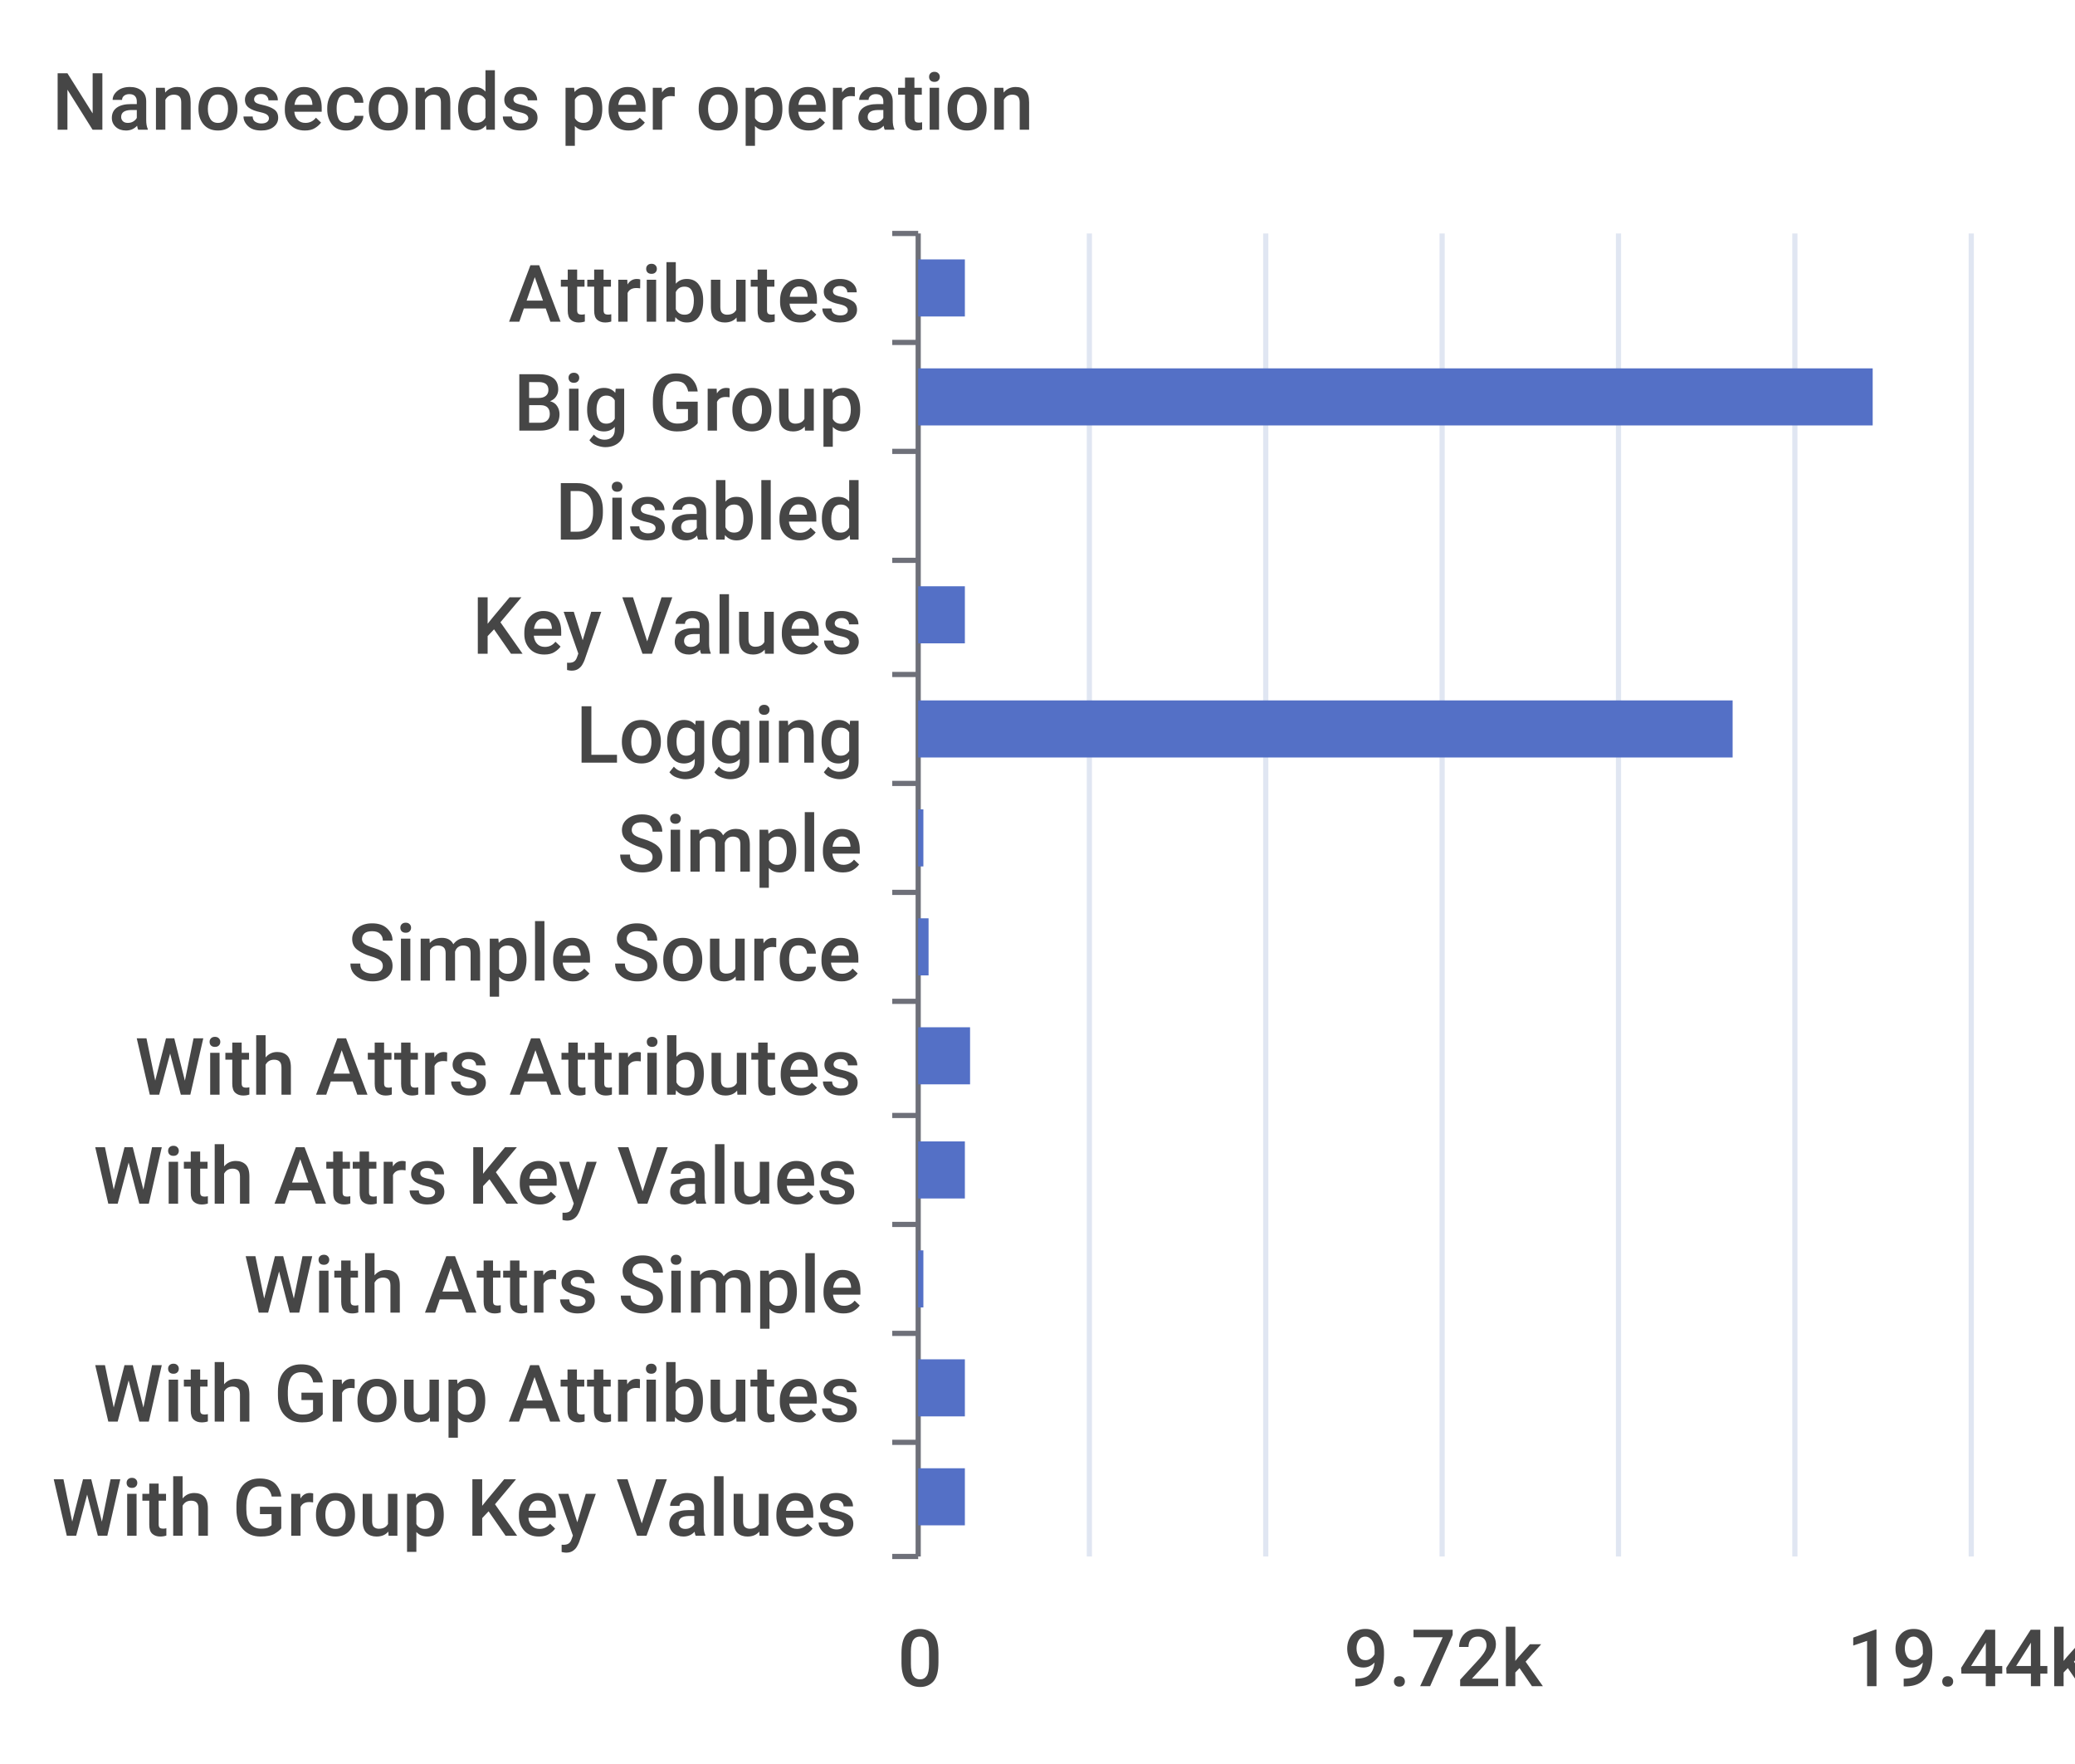
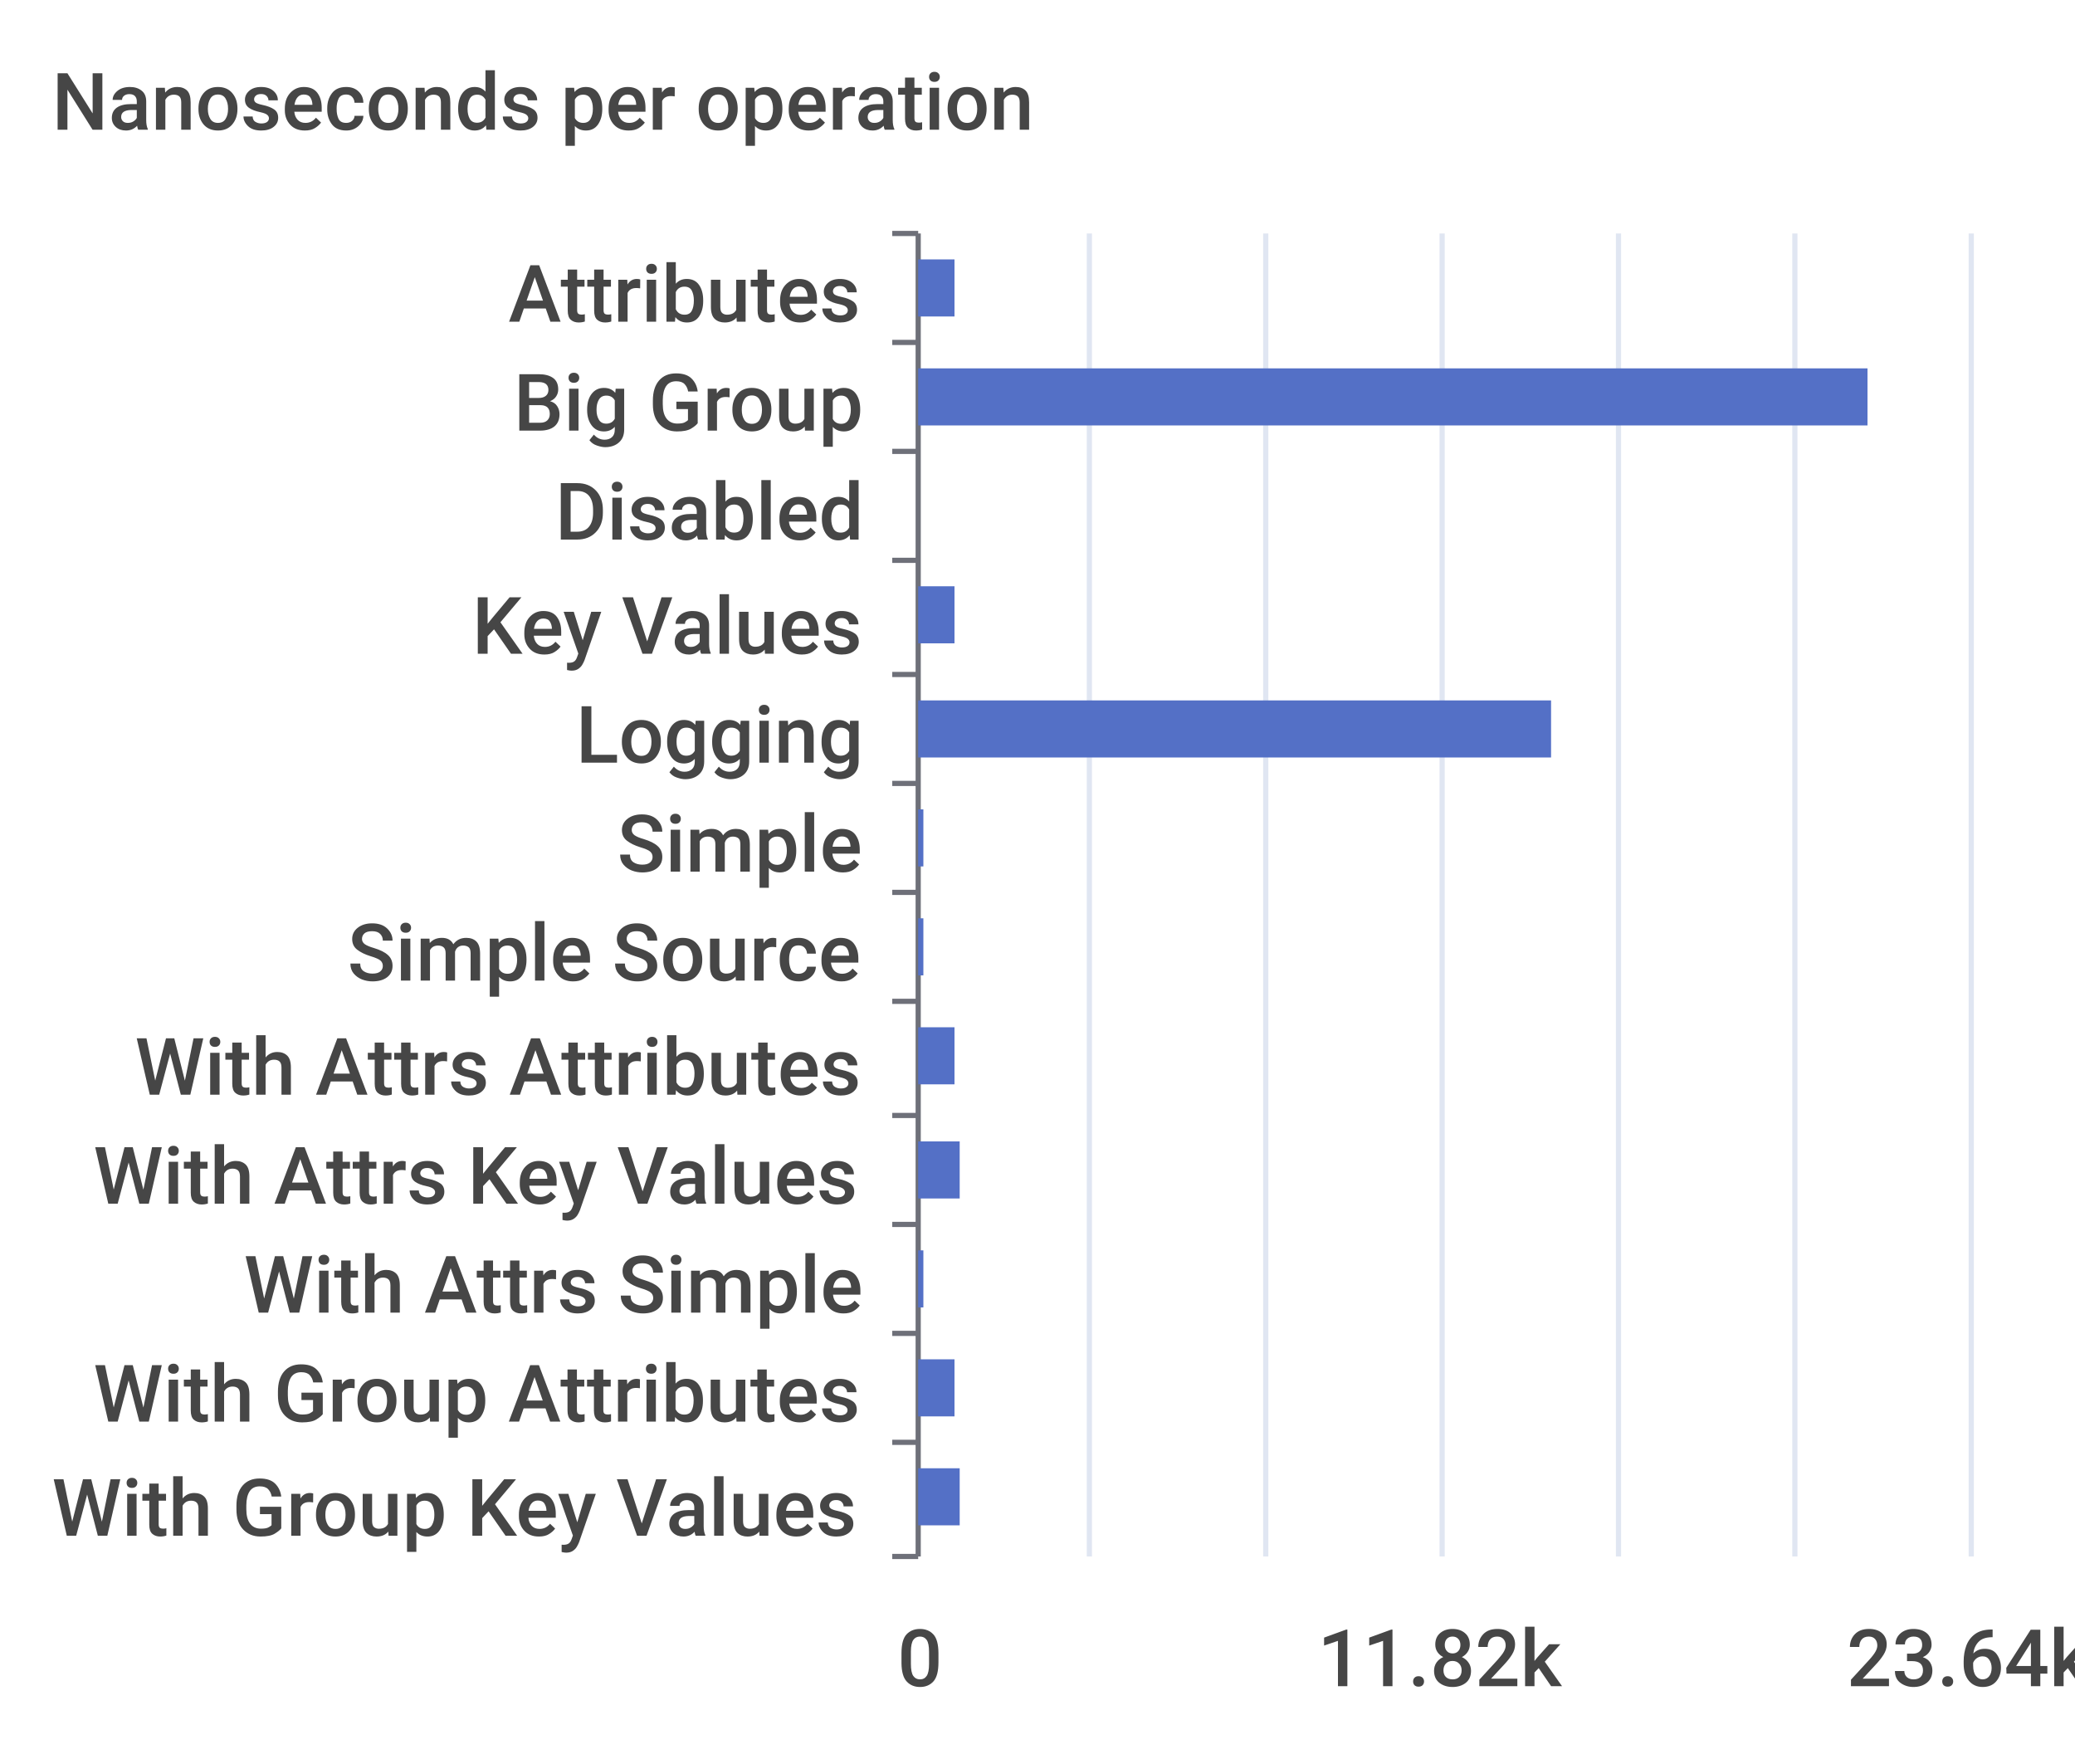
<svg xmlns="http://www.w3.org/2000/svg" width="400" height="340">\n<path d="M 0 0 L 400 0 L 400 340 L 0 340 L 0 0" style="stroke-width:0;stroke:none;fill:rgba(255,255,255,1.0)" />
  <text x="10" y="25" style="stroke-width:0;stroke:none;fill:rgba(70,70,70,1.0);font-size:15.3px;font-family:'Roboto Medium',sans-serif">Nanoseconds per operation</text>
  <path d="M 172 45 L 177 45" style="stroke-width:1;stroke:rgba(110,112,121,1.0);fill:none" />
  <path d="M 172 66 L 177 66" style="stroke-width:1;stroke:rgba(110,112,121,1.0);fill:none" />
  <path d="M 172 87 L 177 87" style="stroke-width:1;stroke:rgba(110,112,121,1.0);fill:none" />
  <path d="M 172 108 L 177 108" style="stroke-width:1;stroke:rgba(110,112,121,1.0);fill:none" />
  <path d="M 172 130 L 177 130" style="stroke-width:1;stroke:rgba(110,112,121,1.0);fill:none" />
  <path d="M 172 151 L 177 151" style="stroke-width:1;stroke:rgba(110,112,121,1.0);fill:none" />
  <path d="M 172 172 L 177 172" style="stroke-width:1;stroke:rgba(110,112,121,1.0);fill:none" />
  <path d="M 172 193 L 177 193" style="stroke-width:1;stroke:rgba(110,112,121,1.0);fill:none" />
  <path d="M 172 215 L 177 215" style="stroke-width:1;stroke:rgba(110,112,121,1.0);fill:none" />
  <path d="M 172 236 L 177 236" style="stroke-width:1;stroke:rgba(110,112,121,1.0);fill:none" />
  <path d="M 172 257 L 177 257" style="stroke-width:1;stroke:rgba(110,112,121,1.0);fill:none" />
  <path d="M 172 278 L 177 278" style="stroke-width:1;stroke:rgba(110,112,121,1.0);fill:none" />
  <path d="M 172 300 L 177 300" style="stroke-width:1;stroke:rgba(110,112,121,1.0);fill:none" />
  <path d="M 177 45 L 177 300" style="stroke-width:1;stroke:rgba(110,112,121,1.0);fill:none" />
  <text x="98" y="62" style="stroke-width:0;stroke:none;fill:rgba(70,70,70,1.0);font-size:15.3px;font-family:'Roboto Medium',sans-serif">Attributes</text>
  <text x="99" y="83" style="stroke-width:0;stroke:none;fill:rgba(70,70,70,1.0);font-size:15.3px;font-family:'Roboto Medium',sans-serif">Big Group</text>
  <text x="107" y="104" style="stroke-width:0;stroke:none;fill:rgba(70,70,70,1.0);font-size:15.3px;font-family:'Roboto Medium',sans-serif">Disabled</text>
  <text x="91" y="126" style="stroke-width:0;stroke:none;fill:rgba(70,70,70,1.0);font-size:15.3px;font-family:'Roboto Medium',sans-serif">Key Values</text>
  <text x="111" y="147" style="stroke-width:0;stroke:none;fill:rgba(70,70,70,1.0);font-size:15.3px;font-family:'Roboto Medium',sans-serif">Logging</text>
  <text x="119" y="168" style="stroke-width:0;stroke:none;fill:rgba(70,70,70,1.0);font-size:15.3px;font-family:'Roboto Medium',sans-serif">Simple</text>
  <text x="67" y="189" style="stroke-width:0;stroke:none;fill:rgba(70,70,70,1.0);font-size:15.3px;font-family:'Roboto Medium',sans-serif">Simple Source</text>
  <text x="26" y="211" style="stroke-width:0;stroke:none;fill:rgba(70,70,70,1.0);font-size:15.3px;font-family:'Roboto Medium',sans-serif">With Attrs Attributes</text>
  <text x="18" y="232" style="stroke-width:0;stroke:none;fill:rgba(70,70,70,1.0);font-size:15.3px;font-family:'Roboto Medium',sans-serif">With Attrs Key Values</text>
  <text x="47" y="253" style="stroke-width:0;stroke:none;fill:rgba(70,70,70,1.0);font-size:15.3px;font-family:'Roboto Medium',sans-serif">With Attrs Simple</text>
  <text x="18" y="274" style="stroke-width:0;stroke:none;fill:rgba(70,70,70,1.0);font-size:15.3px;font-family:'Roboto Medium',sans-serif">With Group Attributes</text>
  <text x="10" y="296" style="stroke-width:0;stroke:none;fill:rgba(70,70,70,1.0);font-size:15.3px;font-family:'Roboto Medium',sans-serif">With Group Key Values</text>
  <text x="173" y="325" style="stroke-width:0;stroke:none;fill:rgba(70,70,70,1.0);font-size:15.3px;font-family:'Roboto Medium',sans-serif">0</text>
-   <text x="259" y="325" style="stroke-width:0;stroke:none;fill:rgba(70,70,70,1.0);font-size:15.3px;font-family:'Roboto Medium',sans-serif">9.72k</text>
-   <text x="356" y="325" style="stroke-width:0;stroke:none;fill:rgba(70,70,70,1.0);font-size:15.3px;font-family:'Roboto Medium',sans-serif">19.44k</text>
+   <text x="254" y="325" style="stroke-width:0;stroke:none;fill:rgba(70,70,70,1.0);font-size:15.3px;font-family:'Roboto Medium',sans-serif">11.82k</text>
+   <text x="356" y="325" style="stroke-width:0;stroke:none;fill:rgba(70,70,70,1.0);font-size:15.3px;font-family:'Roboto Medium',sans-serif">23.64k</text>
  <path d="M 210 45 L 210 300" style="stroke-width:1;stroke:rgba(224,230,242,1.0);fill:none" />
  <path d="M 244 45 L 244 300" style="stroke-width:1;stroke:rgba(224,230,242,1.0);fill:none" />
  <path d="M 278 45 L 278 300" style="stroke-width:1;stroke:rgba(224,230,242,1.0);fill:none" />
  <path d="M 312 45 L 312 300" style="stroke-width:1;stroke:rgba(224,230,242,1.0);fill:none" />
  <path d="M 346 45 L 346 300" style="stroke-width:1;stroke:rgba(224,230,242,1.0);fill:none" />
  <path d="M 380 45 L 380 300" style="stroke-width:1;stroke:rgba(224,230,242,1.0);fill:none" />
-   <path d="M 177 283 L 186 283 L 186 294 L 177 294 L 177 283" style="stroke-width:0;stroke:none;fill:rgba(84,112,198,1.0)" />
-   <path d="M 177 262 L 186 262 L 186 273 L 177 273 L 177 262" style="stroke-width:0;stroke:none;fill:rgba(84,112,198,1.0)" />
+   <path d="M 177 283 L 185 283 L 185 294 L 177 294 L 177 283" style="stroke-width:0;stroke:none;fill:rgba(84,112,198,1.0)" />
+   <path d="M 177 262 L 184 262 L 184 273 L 177 273 L 177 262" style="stroke-width:0;stroke:none;fill:rgba(84,112,198,1.0)" />
  <path d="M 177 241 L 178 241 L 178 252 L 177 252 L 177 241" style="stroke-width:0;stroke:none;fill:rgba(84,112,198,1.0)" />
-   <path d="M 177 220 L 186 220 L 186 231 L 177 231 L 177 220" style="stroke-width:0;stroke:none;fill:rgba(84,112,198,1.0)" />
-   <path d="M 177 198 L 187 198 L 187 209 L 177 209 L 177 198" style="stroke-width:0;stroke:none;fill:rgba(84,112,198,1.0)" />
-   <path d="M 177 177 L 179 177 L 179 188 L 177 188 L 177 177" style="stroke-width:0;stroke:none;fill:rgba(84,112,198,1.0)" />
+   <path d="M 177 220 L 185 220 L 185 231 L 177 231 L 177 220" style="stroke-width:0;stroke:none;fill:rgba(84,112,198,1.0)" />
+   <path d="M 177 198 L 184 198 L 184 209 L 177 209 L 177 198" style="stroke-width:0;stroke:none;fill:rgba(84,112,198,1.0)" />
+   <path d="M 177 177 L 178 177 L 178 188 L 177 188 L 177 177" style="stroke-width:0;stroke:none;fill:rgba(84,112,198,1.0)" />
  <path d="M 177 156 L 178 156 L 178 167 L 177 167 L 177 156" style="stroke-width:0;stroke:none;fill:rgba(84,112,198,1.0)" />
-   <path d="M 177 135 L 334 135 L 334 146 L 177 146 L 177 135" style="stroke-width:0;stroke:none;fill:rgba(84,112,198,1.0)" />
-   <path d="M 177 113 L 186 113 L 186 124 L 177 124 L 177 113" style="stroke-width:0;stroke:none;fill:rgba(84,112,198,1.0)" />
+   <path d="M 177 135 L 299 135 L 299 146 L 177 146 L 177 135" style="stroke-width:0;stroke:none;fill:rgba(84,112,198,1.0)" />
+   <path d="M 177 113 L 184 113 L 184 124 L 177 124 L 177 113" style="stroke-width:0;stroke:none;fill:rgba(84,112,198,1.0)" />
  <path d="M 177 92 L 177 92 L 177 103 L 177 103 L 177 92" style="stroke-width:0;stroke:none;fill:rgba(84,112,198,1.0)" />
-   <path d="M 177 71 L 361 71 L 361 82 L 177 82 L 177 71" style="stroke-width:0;stroke:none;fill:rgba(84,112,198,1.0)" />
-   <path d="M 177 50 L 186 50 L 186 61 L 177 61 L 177 50" style="stroke-width:0;stroke:none;fill:rgba(84,112,198,1.0)" />
+   <path d="M 177 71 L 360 71 L 360 82 L 177 82 L 177 71" style="stroke-width:0;stroke:none;fill:rgba(84,112,198,1.0)" />
+   <path d="M 177 50 L 184 50 L 184 61 L 177 61 L 177 50" style="stroke-width:0;stroke:none;fill:rgba(84,112,198,1.0)" />
</svg>
